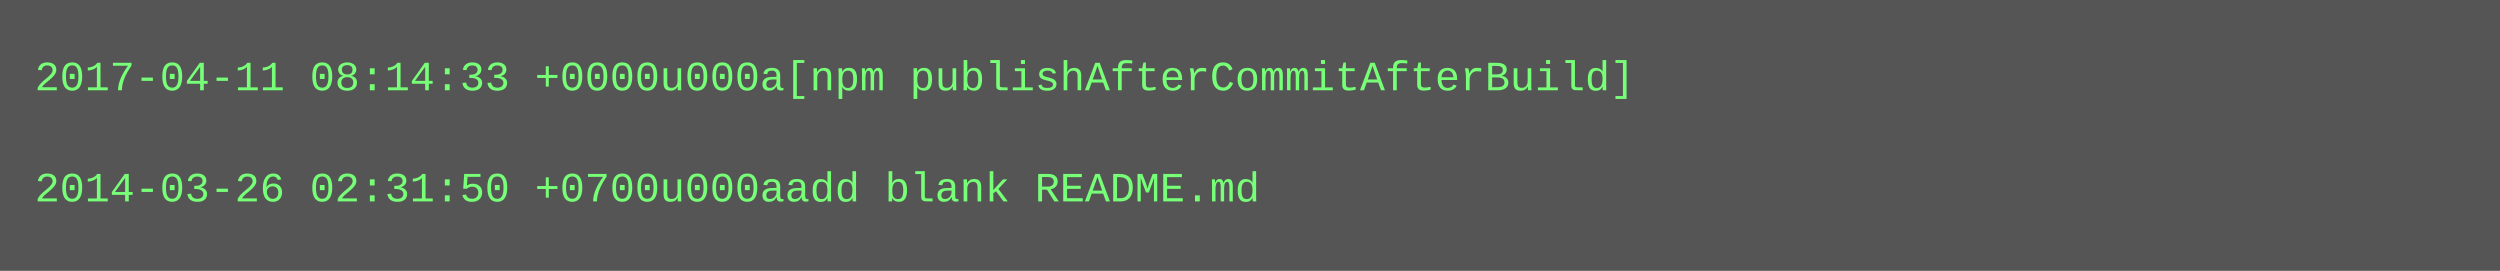
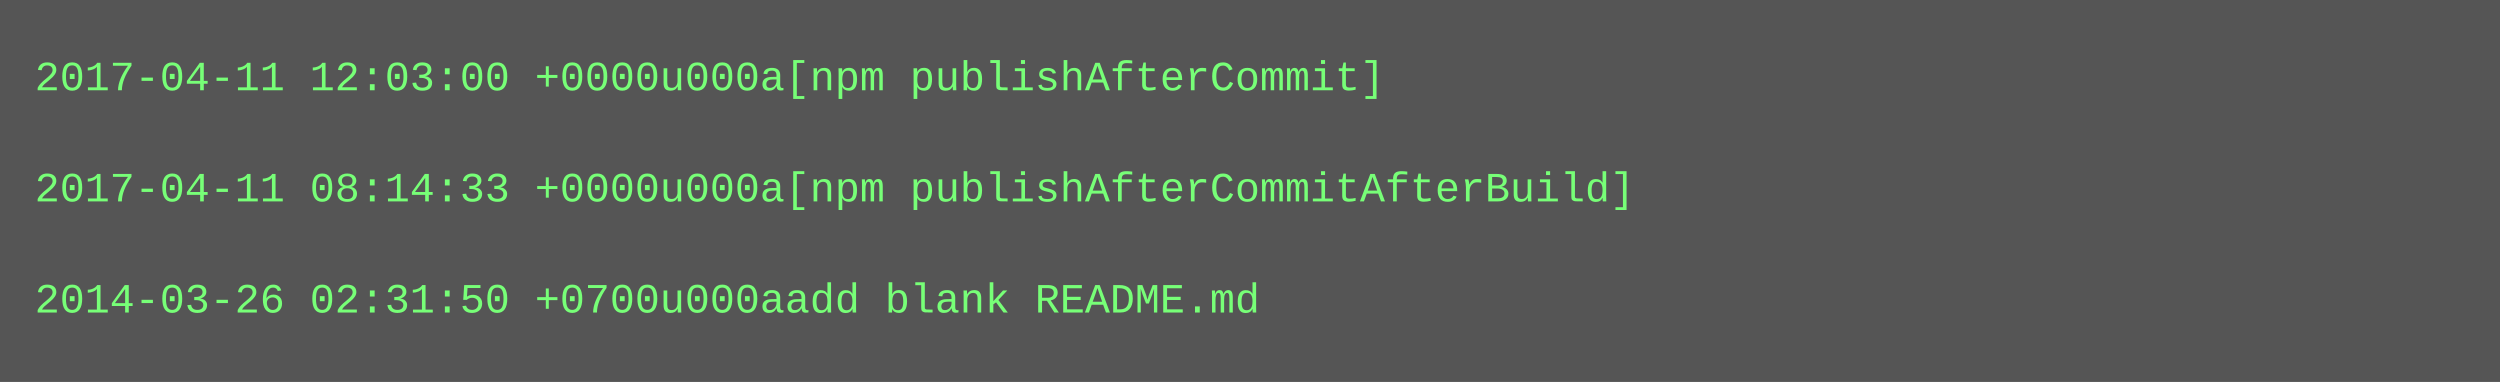
- <svg xmlns="http://www.w3.org/2000/svg" height="78" width="720">
-   <rect height="78" fill="#555" width="720" />
+ <svg xmlns="http://www.w3.org/2000/svg" height="110" width="720">
+   <rect height="110" fill="#555" width="720" />
  <text fill="#7f7" font-family="Courier New" font-size="12" xml:space="preserve">
-     <tspan x="10" y="26">2017-04-11 08:14:33 +0000u000a[npm publishAfterCommitAfterBuild]</tspan>
+     <tspan x="10" y="26">2017-04-11 12:03:00 +0000u000a[npm publishAfterCommit]</tspan>
    <tspan x="10" y="42" />
-     <tspan x="10" y="58">2014-03-26 02:31:50 +0700u000aadd blank README.md</tspan>
+     <tspan x="10" y="58">2017-04-11 08:14:33 +0000u000a[npm publishAfterCommitAfterBuild]</tspan>
+     <tspan x="10" y="74" />
+     <tspan x="10" y="90">2014-03-26 02:31:50 +0700u000aadd blank README.md</tspan>
  </text>
</svg>
